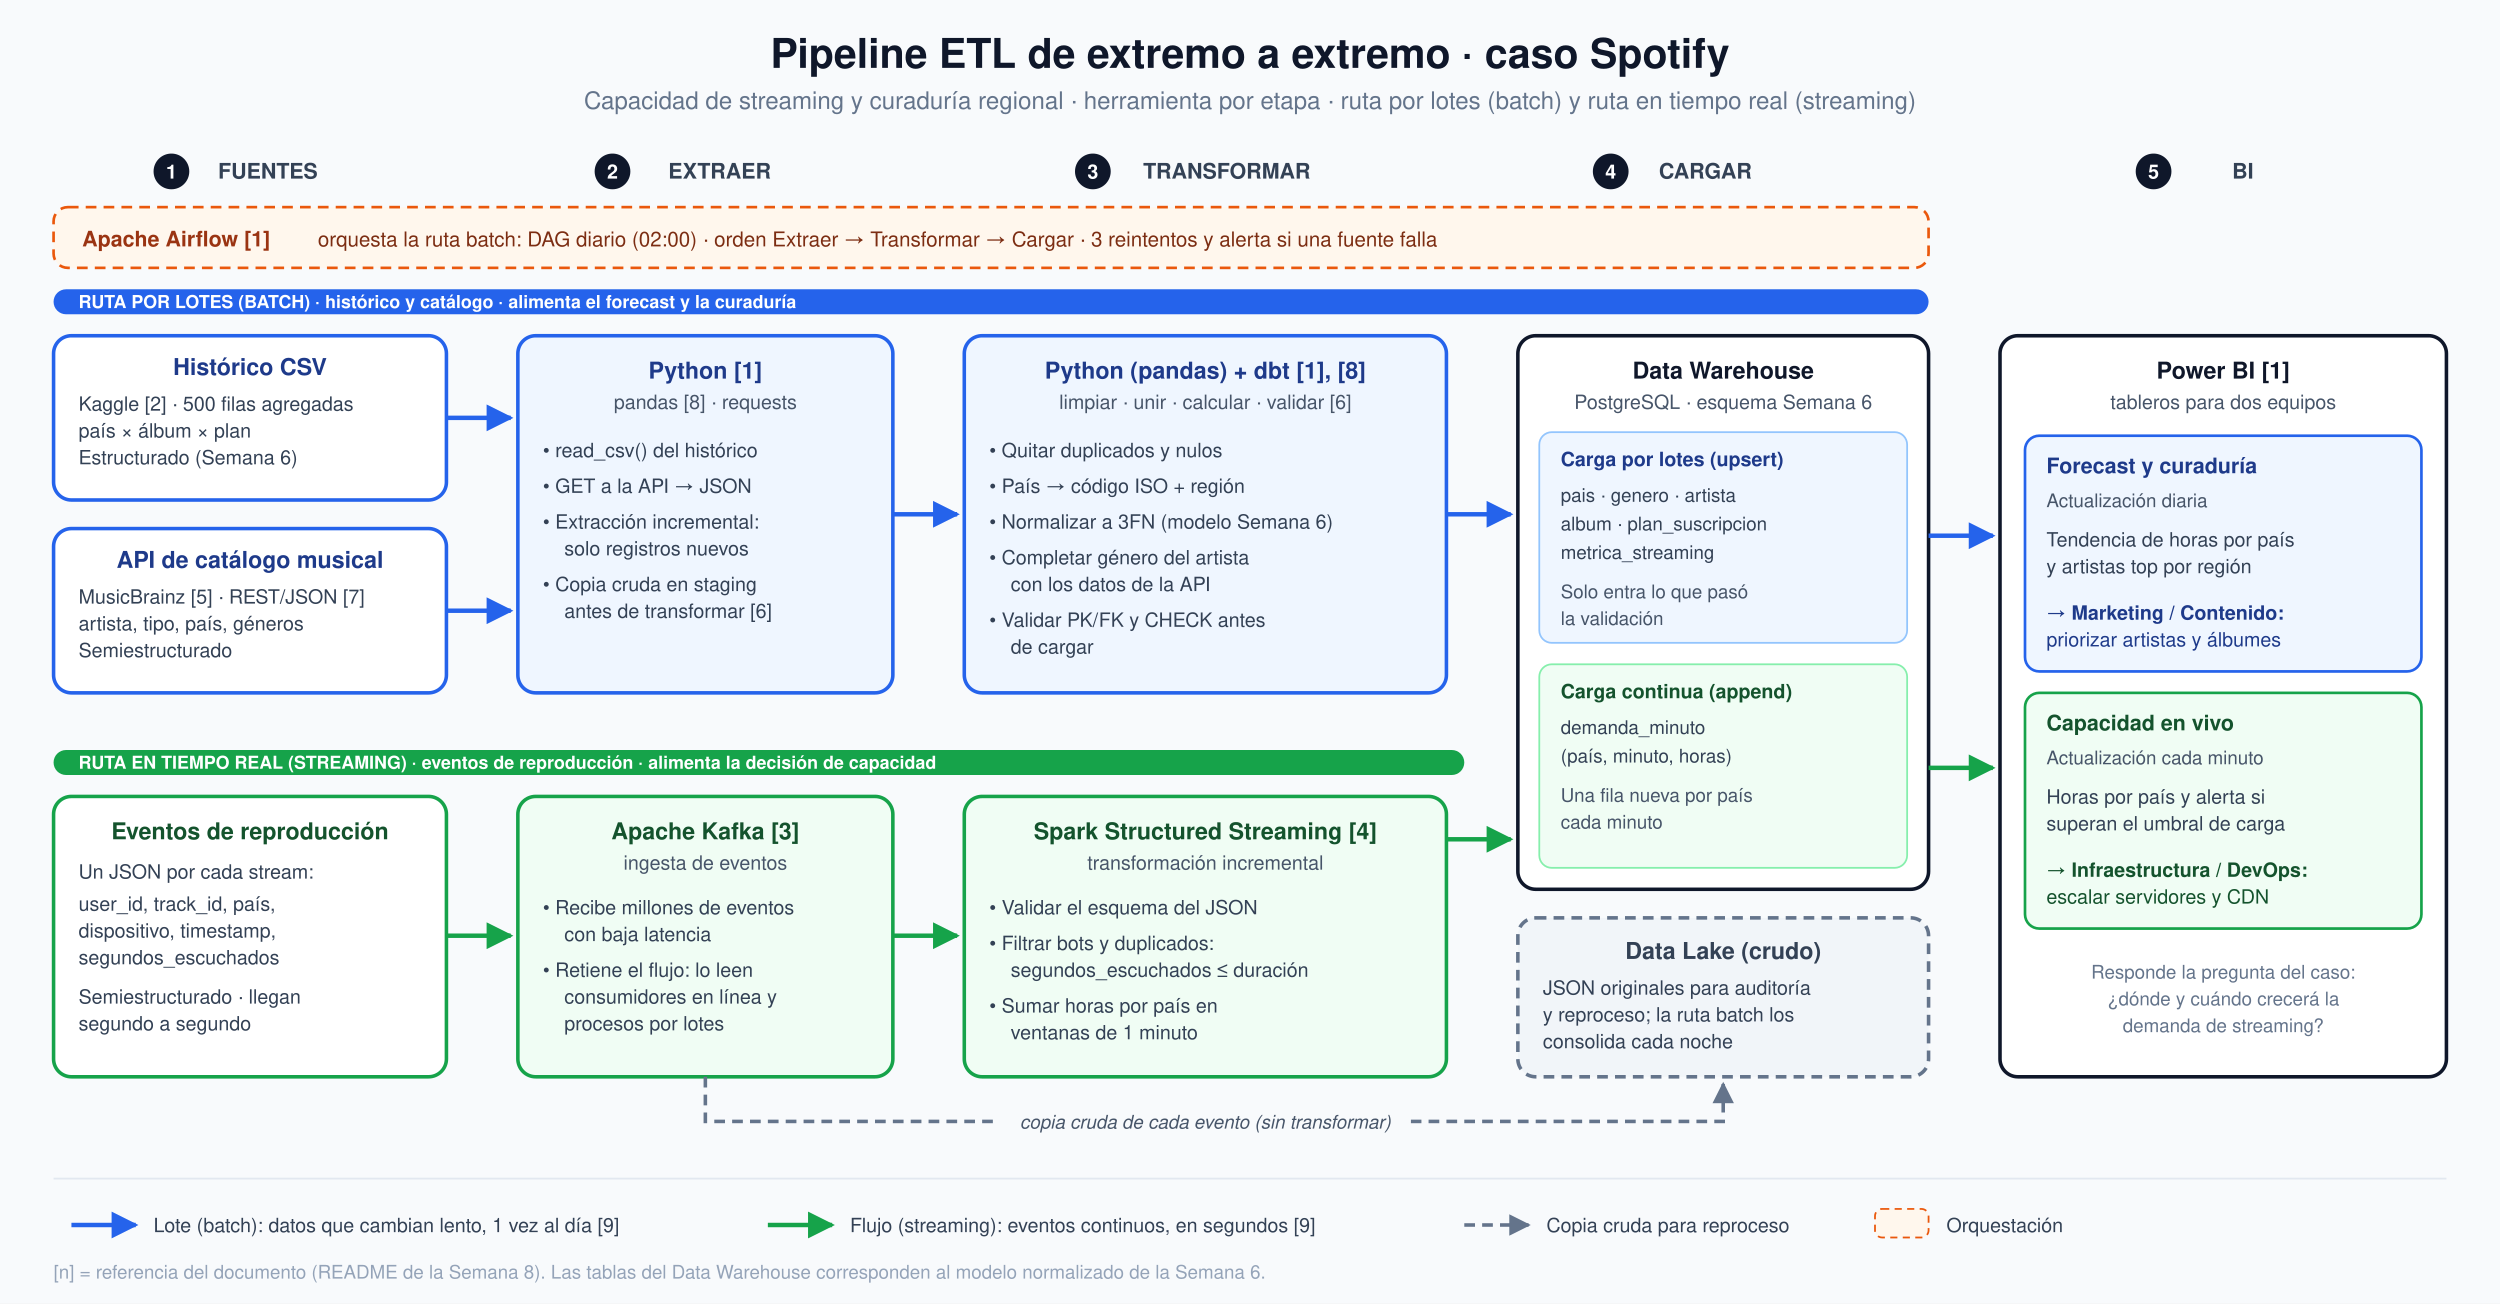
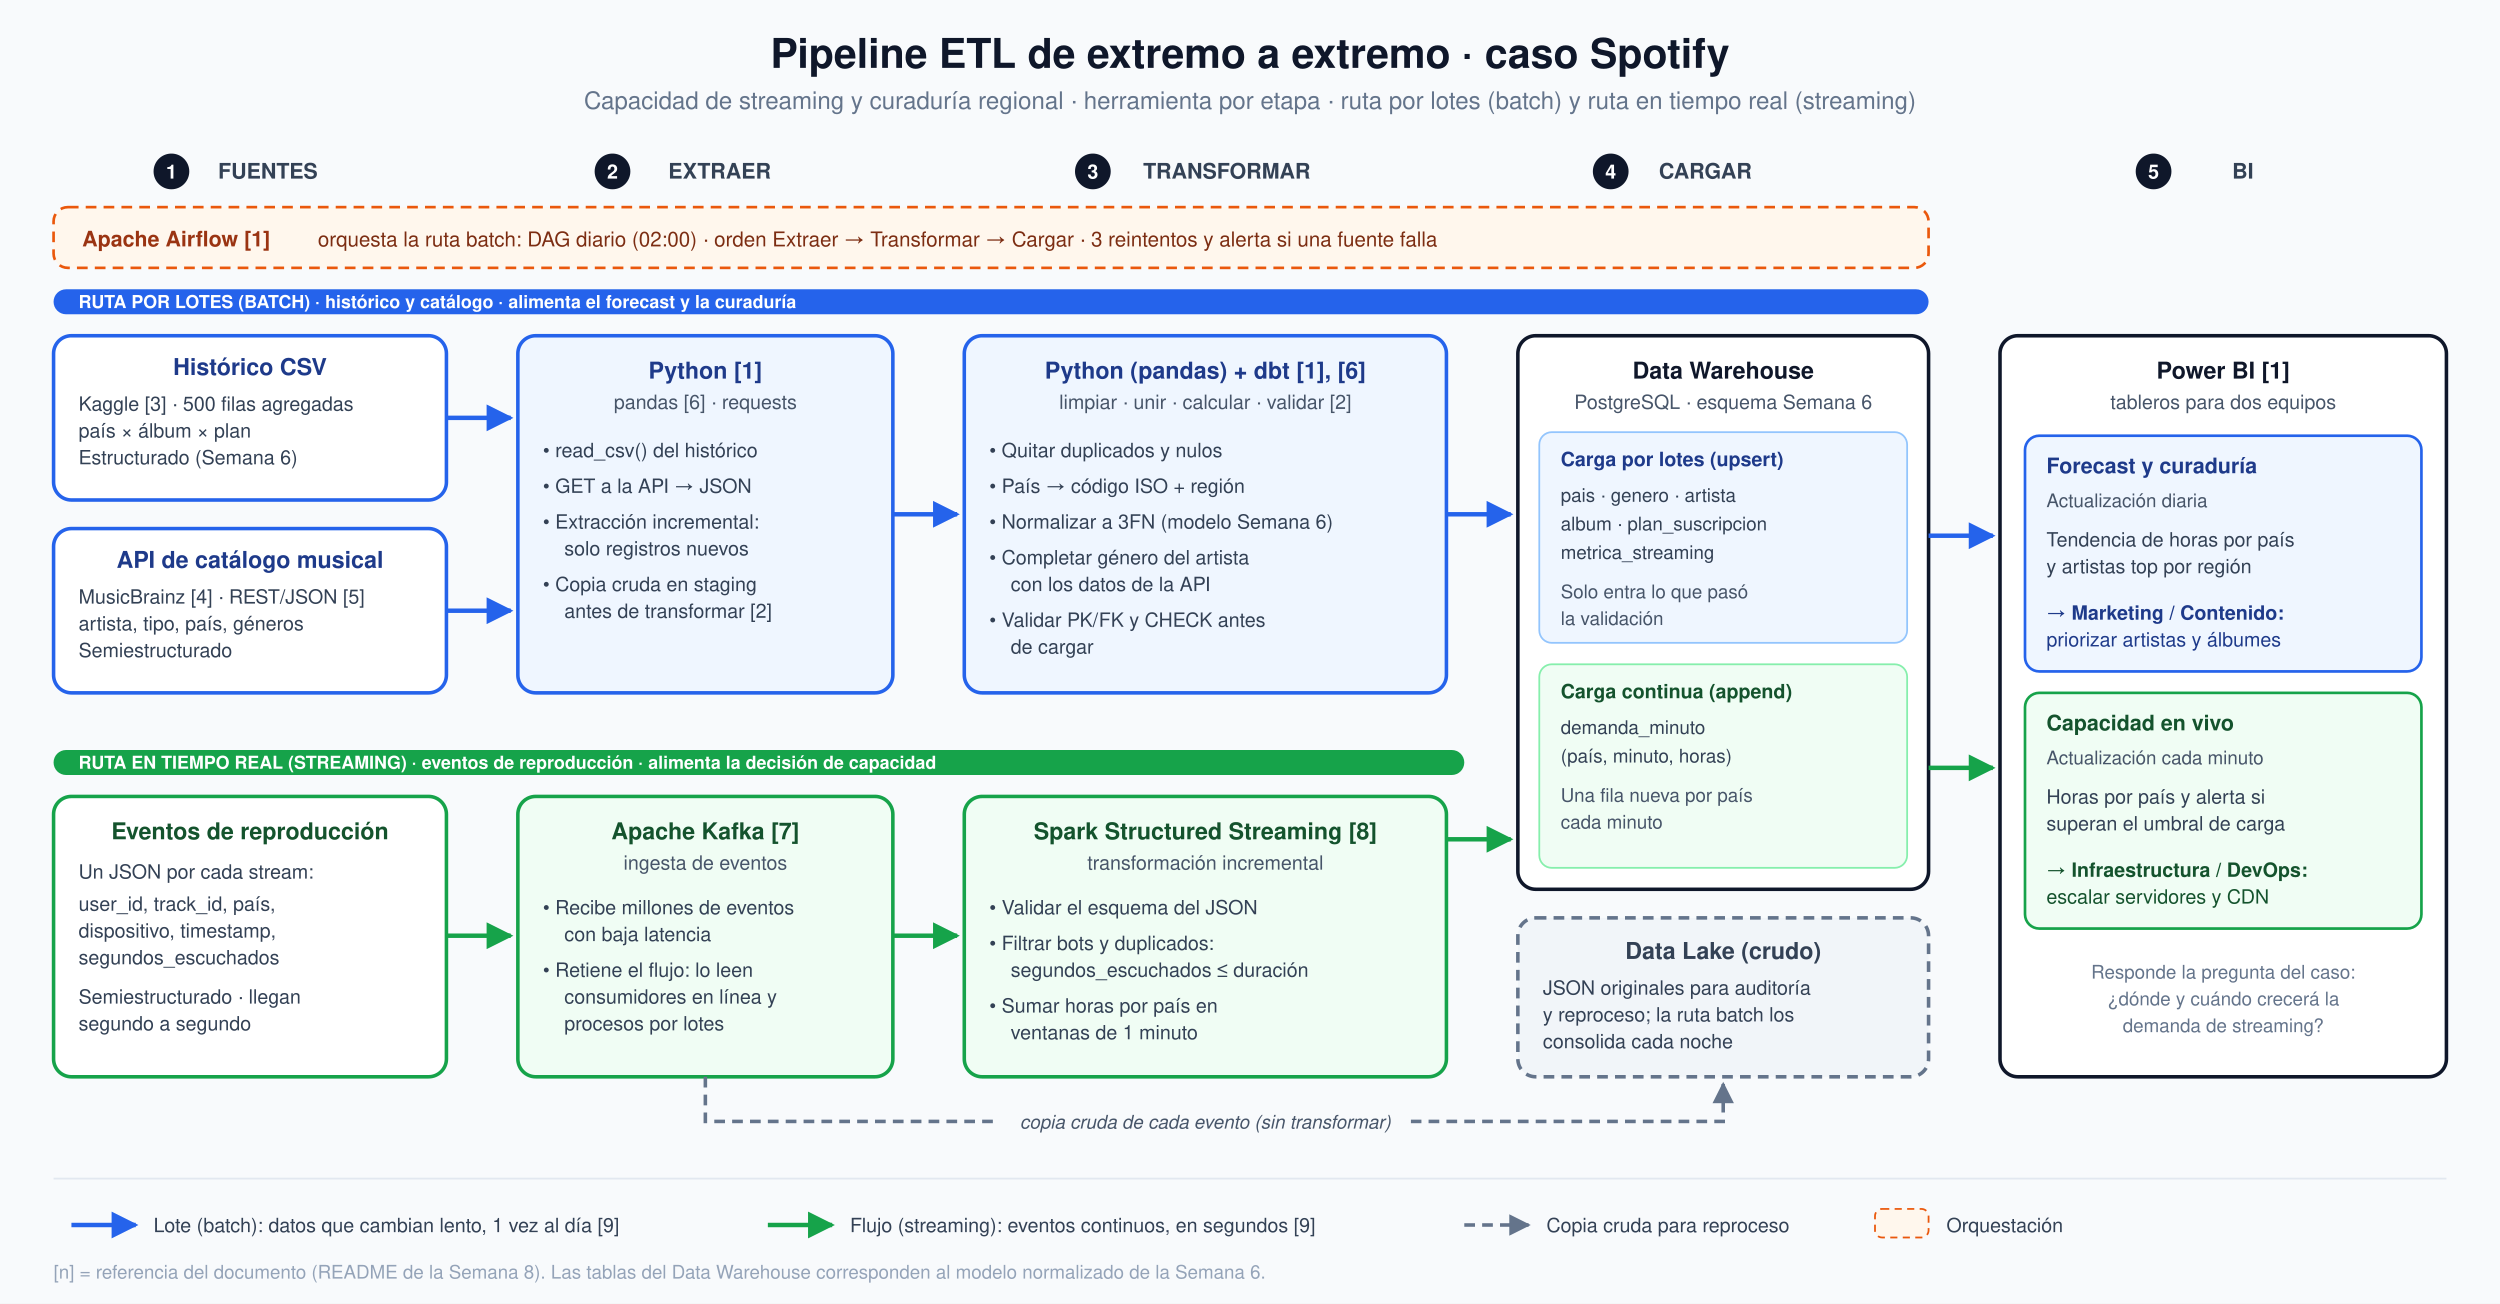
<svg xmlns="http://www.w3.org/2000/svg" viewBox="0 0 1400 730" font-family="'Segoe UI', Helvetica, Arial, sans-serif">
  <defs>
    <marker id="aBlue" viewBox="0 0 10 10" refX="9" refY="5" markerWidth="6" markerHeight="6" orient="auto-start-reverse">
      <path d="M0,0 L10,5 L0,10 z" fill="#2563eb" />
    </marker>
    <marker id="aGreen" viewBox="0 0 10 10" refX="9" refY="5" markerWidth="6" markerHeight="6" orient="auto-start-reverse">
      <path d="M0,0 L10,5 L0,10 z" fill="#16a34a" />
    </marker>
    <marker id="aGray" viewBox="0 0 10 10" refX="9" refY="5" markerWidth="6" markerHeight="6" orient="auto-start-reverse">
      <path d="M0,0 L10,5 L0,10 z" fill="#64748b" />
    </marker>
  </defs>
  <rect x="0" y="0" width="1400" height="730" fill="#f8fafc" />
  <text x="700" y="38" text-anchor="middle" font-size="23" font-weight="700" fill="#0f172a">Pipeline ETL de extremo a extremo · caso Spotify</text>
  <text x="700" y="61" text-anchor="middle" font-size="13.5" fill="#64748b">Capacidad de streaming y curaduría regional · herramienta por etapa · ruta por lotes (batch) y ruta en tiempo real (streaming)</text>
  <g font-size="12" font-weight="700" fill="#334155" text-anchor="middle">
    <circle cx="96" cy="96" r="10" fill="#0f172a" />
    <text x="96" y="100" fill="#ffffff" font-size="11">1</text>
    <text x="150" y="100">FUENTES</text>
    <circle cx="343" cy="96" r="10" fill="#0f172a" />
    <text x="343" y="100" fill="#ffffff" font-size="11">2</text>
    <text x="403" y="100">EXTRAER</text>
    <circle cx="612" cy="96" r="10" fill="#0f172a" />
    <text x="612" y="100" fill="#ffffff" font-size="11">3</text>
    <text x="687" y="100">TRANSFORMAR</text>
    <circle cx="902" cy="96" r="10" fill="#0f172a" />
    <text x="902" y="100" fill="#ffffff" font-size="11">4</text>
    <text x="955" y="100">CARGAR</text>
    <circle cx="1206" cy="96" r="10" fill="#0f172a" />
    <text x="1206" y="100" fill="#ffffff" font-size="11">5</text>
    <text x="1256" y="100">BI</text>
  </g>
  <rect x="30" y="116" width="1050" height="34" rx="8" fill="#fff7ed" stroke="#ea580c" stroke-width="1.5" stroke-dasharray="6 4" />
  <text x="46" y="138" font-size="12" font-weight="700" fill="#9a3412">Apache Airflow [1]</text>
  <text x="178" y="138" font-size="11.5" fill="#7c2d12">orquesta la ruta batch: DAG diario (02:00) · orden Extraer → Transformar → Cargar · 3 reintentos y alerta si una fuente falla</text>
  <rect x="30" y="162" width="1050" height="14" rx="7" fill="#2563eb" />
  <text x="44" y="172.5" font-size="10" font-weight="700" fill="#ffffff">RUTA POR LOTES (BATCH) · histórico y catálogo · alimenta el forecast y la curaduría</text>
  <rect x="30" y="188" width="220" height="92" rx="10" fill="#ffffff" stroke="#2563eb" stroke-width="2" />
  <text x="140" y="210" text-anchor="middle" font-size="13" font-weight="700" fill="#1e3a8a">Histórico CSV</text>
-   <text x="44" y="230" font-size="11" fill="#334155">Kaggle [2] · 500 filas agregadas</text>
+   <text x="44" y="230" font-size="11" fill="#334155">Kaggle [3] · 500 filas agregadas</text>
  <text x="44" y="245" font-size="11" fill="#334155">país × álbum × plan</text>
  <text x="44" y="260" font-size="11" fill="#334155">Estructurado (Semana 6)</text>
  <rect x="30" y="296" width="220" height="92" rx="10" fill="#ffffff" stroke="#2563eb" stroke-width="2" />
  <text x="140" y="318" text-anchor="middle" font-size="13" font-weight="700" fill="#1e3a8a">API de catálogo musical</text>
-   <text x="44" y="338" font-size="11" fill="#334155">MusicBrainz [5] · REST/JSON [7]</text>
+   <text x="44" y="338" font-size="11" fill="#334155">MusicBrainz [4] · REST/JSON [5]</text>
  <text x="44" y="353" font-size="11" fill="#334155">artista, tipo, país, géneros</text>
  <text x="44" y="368" font-size="11" fill="#334155">Semiestructurado</text>
  <line x1="250" y1="234" x2="286" y2="234" stroke="#2563eb" stroke-width="2.5" marker-end="url(#aBlue)" />
  <line x1="250" y1="342" x2="286" y2="342" stroke="#2563eb" stroke-width="2.5" marker-end="url(#aBlue)" />
  <rect x="290" y="188" width="210" height="200" rx="10" fill="#eff6ff" stroke="#2563eb" stroke-width="2" />
  <text x="395" y="212" text-anchor="middle" font-size="13" font-weight="700" fill="#1e3a8a">Python [1]</text>
-   <text x="395" y="229" text-anchor="middle" font-size="11" fill="#475569">pandas [8] · requests</text>
+   <text x="395" y="229" text-anchor="middle" font-size="11" fill="#475569">pandas [6] · requests</text>
  <text x="304" y="256" font-size="11" fill="#334155">• read_csv() del histórico</text>
  <text x="304" y="276" font-size="11" fill="#334155">• GET a la API → JSON</text>
  <text x="304" y="296" font-size="11" fill="#334155">• Extracción incremental:</text>
  <text x="316" y="311" font-size="11" fill="#334155">solo registros nuevos</text>
  <text x="304" y="331" font-size="11" fill="#334155">• Copia cruda en staging</text>
-   <text x="316" y="346" font-size="11" fill="#334155">antes de transformar [6]</text>
+   <text x="316" y="346" font-size="11" fill="#334155">antes de transformar [2]</text>
  <line x1="500" y1="288" x2="536" y2="288" stroke="#2563eb" stroke-width="2.5" marker-end="url(#aBlue)" />
  <rect x="540" y="188" width="270" height="200" rx="10" fill="#eff6ff" stroke="#2563eb" stroke-width="2" />
-   <text x="675" y="212" text-anchor="middle" font-size="13" font-weight="700" fill="#1e3a8a">Python (pandas) + dbt [1], [8]</text>
-   <text x="675" y="229" text-anchor="middle" font-size="11" fill="#475569">limpiar · unir · calcular · validar [6]</text>
+   <text x="675" y="212" text-anchor="middle" font-size="13" font-weight="700" fill="#1e3a8a">Python (pandas) + dbt [1], [6]</text>
+   <text x="675" y="229" text-anchor="middle" font-size="11" fill="#475569">limpiar · unir · calcular · validar [2]</text>
  <text x="554" y="256" font-size="11" fill="#334155">• Quitar duplicados y nulos</text>
  <text x="554" y="276" font-size="11" fill="#334155">• País → código ISO + región</text>
  <text x="554" y="296" font-size="11" fill="#334155">• Normalizar a 3FN (modelo Semana 6)</text>
  <text x="554" y="316" font-size="11" fill="#334155">• Completar género del artista</text>
  <text x="566" y="331" font-size="11" fill="#334155">con los datos de la API</text>
  <text x="554" y="351" font-size="11" fill="#334155">• Validar PK/FK y CHECK antes</text>
  <text x="566" y="366" font-size="11" fill="#334155">de cargar</text>
  <line x1="810" y1="288" x2="846" y2="288" stroke="#2563eb" stroke-width="2.5" marker-end="url(#aBlue)" />
  <rect x="30" y="420" width="790" height="14" rx="7" fill="#16a34a" />
  <text x="44" y="430.5" font-size="10" font-weight="700" fill="#ffffff">RUTA EN TIEMPO REAL (STREAMING) · eventos de reproducción · alimenta la decisión de capacidad</text>
  <rect x="30" y="446" width="220" height="157" rx="10" fill="#ffffff" stroke="#16a34a" stroke-width="2" />
  <text x="140" y="470" text-anchor="middle" font-size="13" font-weight="700" fill="#14532d">Eventos de reproducción</text>
  <text x="44" y="492" font-size="11" fill="#334155">Un JSON por cada stream:</text>
  <text x="44" y="510" font-size="11" fill="#334155">user_id, track_id, país,</text>
  <text x="44" y="525" font-size="11" fill="#334155">dispositivo, timestamp,</text>
  <text x="44" y="540" font-size="11" fill="#334155">segundos_escuchados</text>
  <text x="44" y="562" font-size="11" fill="#334155">Semiestructurado · llegan</text>
  <text x="44" y="577" font-size="11" fill="#334155">segundo a segundo</text>
  <line x1="250" y1="524" x2="286" y2="524" stroke="#16a34a" stroke-width="2.5" marker-end="url(#aGreen)" />
  <rect x="290" y="446" width="210" height="157" rx="10" fill="#f0fdf4" stroke="#16a34a" stroke-width="2" />
-   <text x="395" y="470" text-anchor="middle" font-size="13" font-weight="700" fill="#14532d">Apache Kafka [3]</text>
+   <text x="395" y="470" text-anchor="middle" font-size="13" font-weight="700" fill="#14532d">Apache Kafka [7]</text>
  <text x="395" y="487" text-anchor="middle" font-size="11" fill="#475569">ingesta de eventos</text>
  <text x="304" y="512" font-size="11" fill="#334155">• Recibe millones de eventos</text>
  <text x="316" y="527" font-size="11" fill="#334155">con baja latencia</text>
  <text x="304" y="547" font-size="11" fill="#334155">• Retiene el flujo: lo leen</text>
  <text x="316" y="562" font-size="11" fill="#334155">consumidores en línea y</text>
  <text x="316" y="577" font-size="11" fill="#334155">procesos por lotes</text>
  <line x1="500" y1="524" x2="536" y2="524" stroke="#16a34a" stroke-width="2.5" marker-end="url(#aGreen)" />
  <rect x="540" y="446" width="270" height="157" rx="10" fill="#f0fdf4" stroke="#16a34a" stroke-width="2" />
-   <text x="675" y="470" text-anchor="middle" font-size="13" font-weight="700" fill="#14532d">Spark Structured Streaming [4]</text>
+   <text x="675" y="470" text-anchor="middle" font-size="13" font-weight="700" fill="#14532d">Spark Structured Streaming [8]</text>
  <text x="675" y="487" text-anchor="middle" font-size="11" fill="#475569">transformación incremental</text>
  <text x="554" y="512" font-size="11" fill="#334155">• Validar el esquema del JSON</text>
  <text x="554" y="532" font-size="11" fill="#334155">• Filtrar bots y duplicados:</text>
  <text x="566" y="547" font-size="11" fill="#334155">segundos_escuchados ≤ duración</text>
  <text x="554" y="567" font-size="11" fill="#334155">• Sumar horas por país en</text>
  <text x="566" y="582" font-size="11" fill="#334155">ventanas de 1 minuto</text>
  <line x1="810" y1="470" x2="846" y2="470" stroke="#16a34a" stroke-width="2.5" marker-end="url(#aGreen)" />
  <path d="M395,603 L395,628 L965,628 L965,607" fill="none" stroke="#64748b" stroke-width="2" stroke-dasharray="6 4" marker-end="url(#aGray)" />
  <rect x="560" y="619" width="230" height="18" rx="4" fill="#f8fafc" />
  <text x="675" y="632" text-anchor="middle" font-size="10.5" font-style="italic" fill="#475569">copia cruda de cada evento (sin transformar)</text>
  <rect x="850" y="188" width="230" height="310" rx="10" fill="#ffffff" stroke="#0f172a" stroke-width="2" />
  <text x="965" y="212" text-anchor="middle" font-size="13" font-weight="700" fill="#0f172a">Data Warehouse</text>
  <text x="965" y="229" text-anchor="middle" font-size="11" fill="#475569">PostgreSQL · esquema Semana 6</text>
  <rect x="862" y="242" width="206" height="118" rx="7" fill="#eff6ff" stroke="#93c5fd" />
  <text x="874" y="261" font-size="11" font-weight="700" fill="#1e3a8a">Carga por lotes (upsert)</text>
  <text x="874" y="281" font-size="10.5" fill="#334155">pais · genero · artista</text>
  <text x="874" y="297" font-size="10.5" fill="#334155">album · plan_suscripcion</text>
  <text x="874" y="313" font-size="10.5" fill="#334155">metrica_streaming</text>
  <text x="874" y="335" font-size="10.5" fill="#475569">Solo entra lo que pasó</text>
  <text x="874" y="350" font-size="10.5" fill="#475569">la validación</text>
  <rect x="862" y="372" width="206" height="114" rx="7" fill="#f0fdf4" stroke="#86efac" />
  <text x="874" y="391" font-size="11" font-weight="700" fill="#14532d">Carga continua (append)</text>
  <text x="874" y="411" font-size="10.5" fill="#334155">demanda_minuto</text>
  <text x="874" y="427" font-size="10.5" fill="#334155">(país, minuto, horas)</text>
  <text x="874" y="449" font-size="10.5" fill="#475569">Una fila nueva por país</text>
  <text x="874" y="464" font-size="10.5" fill="#475569">cada minuto</text>
  <rect x="850" y="514" width="230" height="89" rx="10" fill="#f1f5f9" stroke="#64748b" stroke-width="2" stroke-dasharray="6 4" />
  <text x="965" y="537" text-anchor="middle" font-size="13" font-weight="700" fill="#334155">Data Lake (crudo)</text>
  <text x="864" y="557" font-size="11" fill="#334155">JSON originales para auditoría</text>
  <text x="864" y="572" font-size="11" fill="#334155">y reproceso; la ruta batch los</text>
  <text x="864" y="587" font-size="11" fill="#334155">consolida cada noche</text>
  <line x1="1080" y1="300" x2="1116" y2="300" stroke="#2563eb" stroke-width="2.5" marker-end="url(#aBlue)" />
  <line x1="1080" y1="430" x2="1116" y2="430" stroke="#16a34a" stroke-width="2.5" marker-end="url(#aGreen)" />
  <rect x="1120" y="188" width="250" height="415" rx="10" fill="#ffffff" stroke="#0f172a" stroke-width="2" />
  <text x="1245" y="212" text-anchor="middle" font-size="13" font-weight="700" fill="#0f172a">Power BI [1]</text>
  <text x="1245" y="229" text-anchor="middle" font-size="11" fill="#475569">tableros para dos equipos</text>
  <rect x="1134" y="244" width="222" height="132" rx="8" fill="#eff6ff" stroke="#2563eb" stroke-width="1.5" />
  <text x="1146" y="265" font-size="12" font-weight="700" fill="#1e3a8a">Forecast y curaduría</text>
  <text x="1146" y="284" font-size="10.5" fill="#475569">Actualización diaria</text>
  <text x="1146" y="306" font-size="11" fill="#334155">Tendencia de horas por país</text>
  <text x="1146" y="321" font-size="11" fill="#334155">y artistas top por región</text>
  <text x="1146" y="347" font-size="11" font-weight="700" fill="#1e3a8a">→ Marketing / Contenido:</text>
  <text x="1146" y="362" font-size="11" fill="#1e3a8a">priorizar artistas y álbumes</text>
  <rect x="1134" y="388" width="222" height="132" rx="8" fill="#f0fdf4" stroke="#16a34a" stroke-width="1.5" />
  <text x="1146" y="409" font-size="12" font-weight="700" fill="#14532d">Capacidad en vivo</text>
  <text x="1146" y="428" font-size="10.5" fill="#475569">Actualización cada minuto</text>
  <text x="1146" y="450" font-size="11" fill="#334155">Horas por país y alerta si</text>
  <text x="1146" y="465" font-size="11" fill="#334155">superan el umbral de carga</text>
  <text x="1146" y="491" font-size="11" font-weight="700" fill="#14532d">→ Infraestructura / DevOps:</text>
  <text x="1146" y="506" font-size="11" fill="#14532d">escalar servidores y CDN</text>
  <text x="1245" y="548" text-anchor="middle" font-size="10.5" fill="#64748b">Responde la pregunta del caso:</text>
  <text x="1245" y="563" text-anchor="middle" font-size="10.5" fill="#64748b">¿dónde y cuándo crecerá la</text>
  <text x="1245" y="578" text-anchor="middle" font-size="10.5" fill="#64748b">demanda de streaming?</text>
  <line x1="30" y1="660" x2="1370" y2="660" stroke="#e2e8f0" stroke-width="1" />
  <g font-size="11" fill="#334155">
    <line x1="40" y1="686" x2="76" y2="686" stroke="#2563eb" stroke-width="2.5" marker-end="url(#aBlue)" />
    <text x="86" y="690">Lote (batch): datos que cambian lento, 1 vez al día [9]</text>
    <line x1="430" y1="686" x2="466" y2="686" stroke="#16a34a" stroke-width="2.5" marker-end="url(#aGreen)" />
    <text x="476" y="690">Flujo (streaming): eventos continuos, en segundos [9]</text>
    <line x1="820" y1="686" x2="856" y2="686" stroke="#64748b" stroke-width="2" stroke-dasharray="6 4" marker-end="url(#aGray)" />
    <text x="866" y="690">Copia cruda para reproceso</text>
    <rect x="1050" y="677" width="30" height="16" rx="4" fill="#fff7ed" stroke="#ea580c" stroke-dasharray="4 3" />
    <text x="1090" y="690">Orquestación</text>
  </g>
  <text x="30" y="716" font-size="10.5" fill="#94a3b8">[n] = referencia del documento (README de la Semana 8). Las tablas del Data Warehouse corresponden al modelo normalizado de la Semana 6.</text>
</svg>
